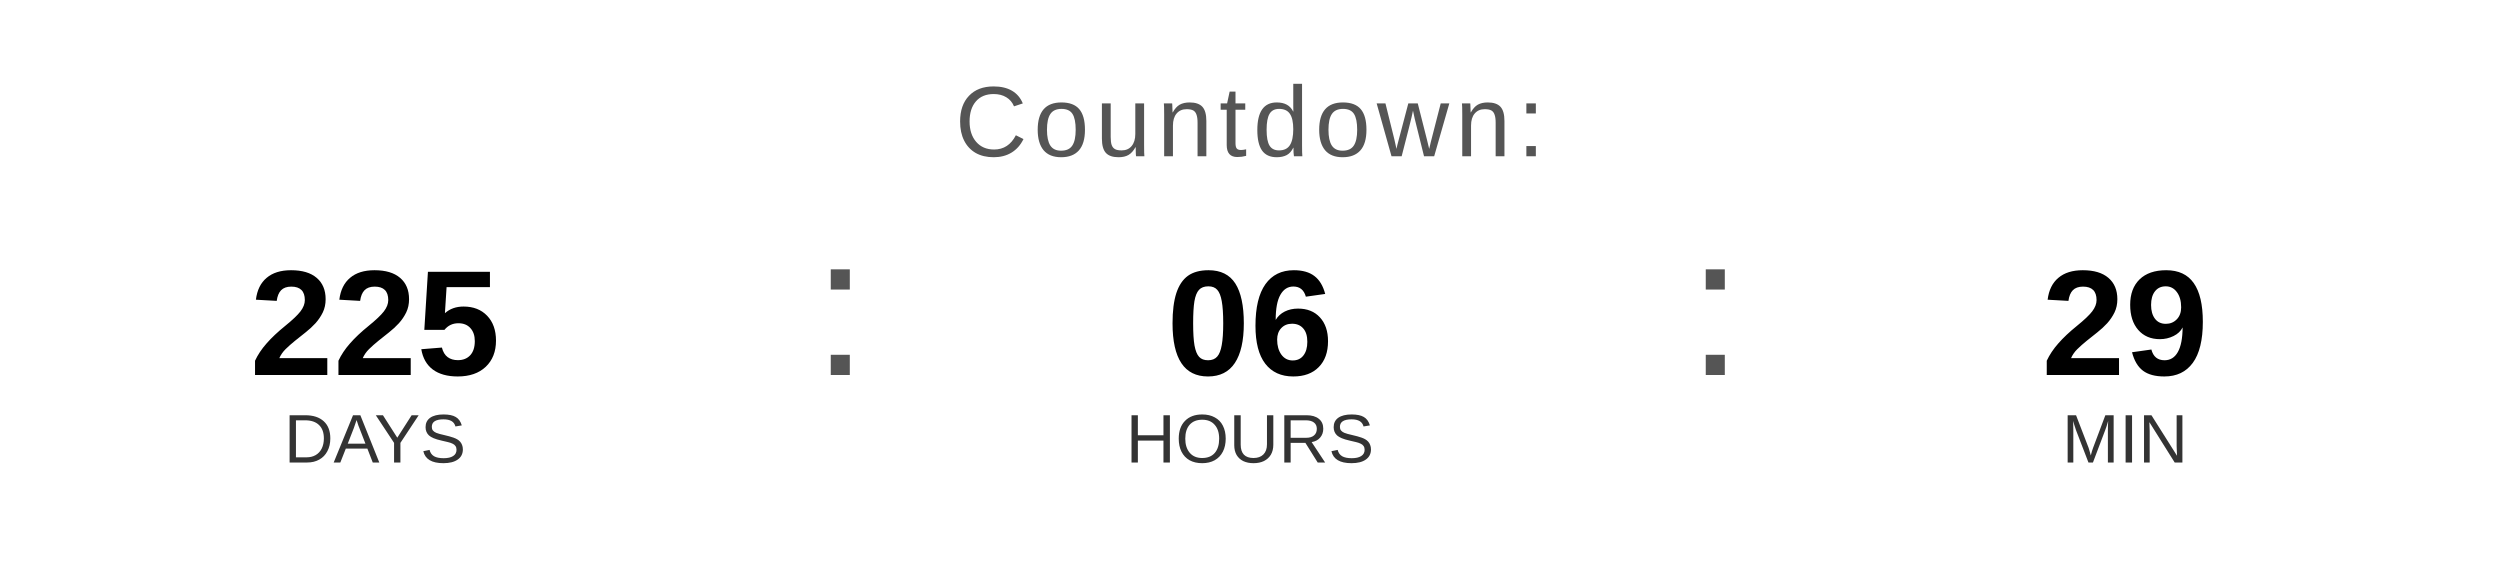
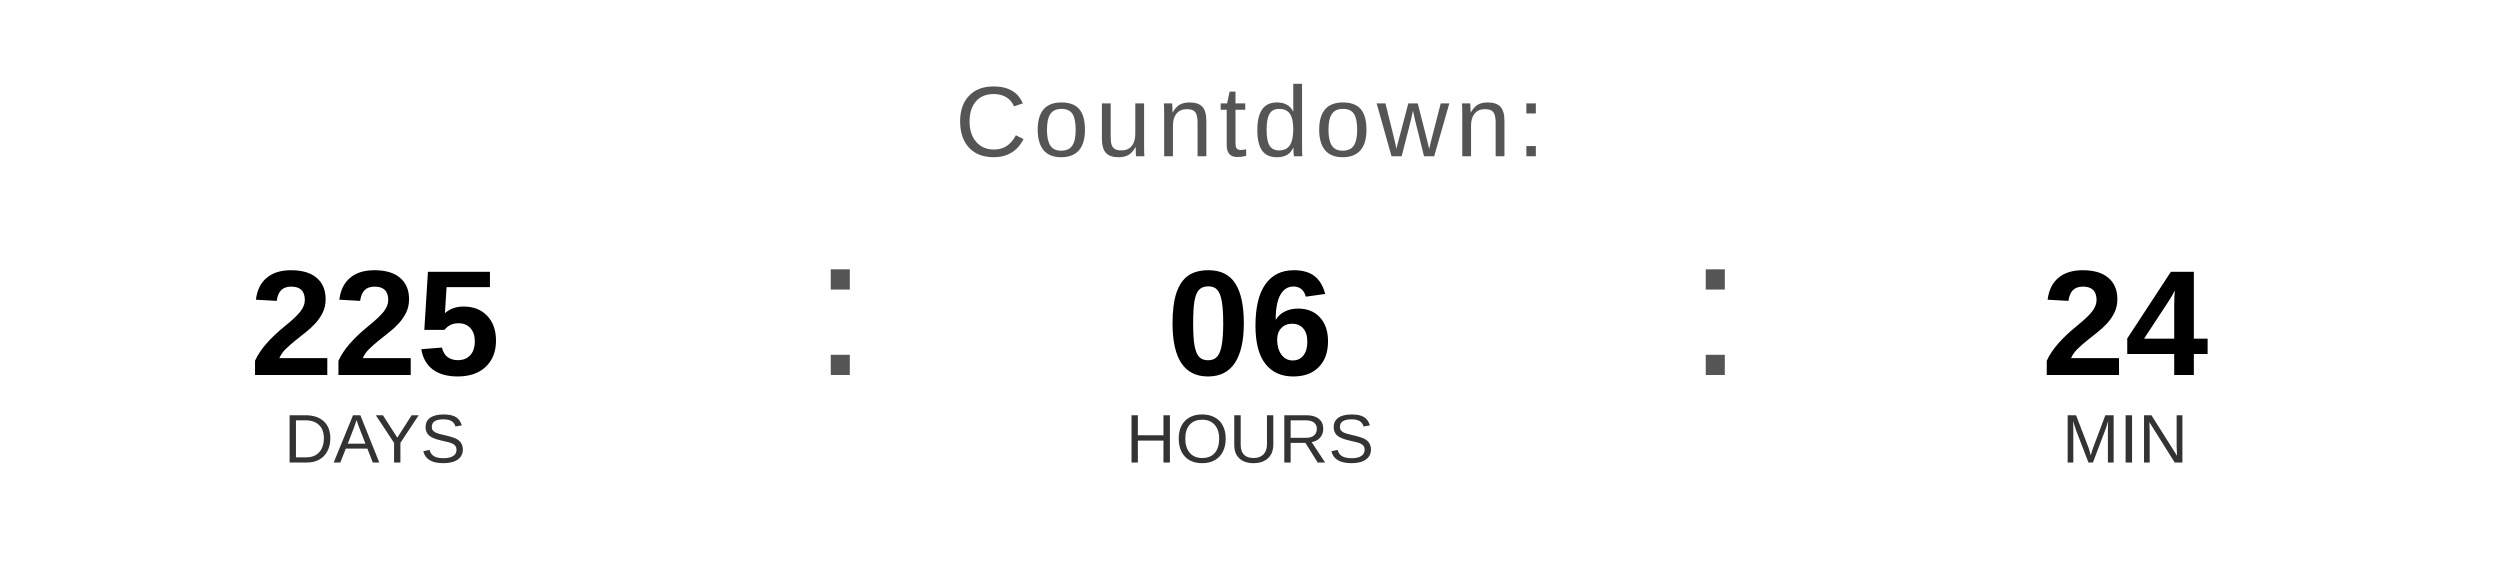
<svg xmlns="http://www.w3.org/2000/svg" width="400" height="90" viewBox="0 0 400 90">
  <text x="200" y="25" font-family="Arial, Helvetica, sans-serif" font-size="16" fill="#555555" text-anchor="middle" letter-spacing="1">
    Countdown:
  </text>
  <text x="60" y="60" font-family="Arial, Helvetica, sans-serif" font-size="24" font-weight="bold" fill="#000000" text-anchor="middle">225</text>
  <text x="60" y="74" font-family="Arial, Helvetica, sans-serif" font-size="11" fill="#333333" text-anchor="middle">DAYS</text>
  <text x="130" y="60" font-family="Arial, sans-serif" font-size="32" fill="#555555">:</text>
  <text x="200" y="60" font-family="Arial, Helvetica, sans-serif" font-size="24" font-weight="bold" fill="#000000" text-anchor="middle">06</text>
  <text x="200" y="74" font-family="Arial, Helvetica, sans-serif" font-size="11" fill="#333333" text-anchor="middle">HOURS</text>
  <text x="270" y="60" font-family="Arial, sans-serif" font-size="32" fill="#555555">:</text>
-   <text x="340" y="60" font-family="Arial, Helvetica, sans-serif" font-size="24" font-weight="bold" fill="#000000" text-anchor="middle">29</text>
+   <text x="340" y="60" font-family="Arial, Helvetica, sans-serif" font-size="24" font-weight="bold" fill="#000000" text-anchor="middle">24</text>
  <text x="340" y="74" font-family="Arial, Helvetica, sans-serif" font-size="11" fill="#333333" text-anchor="middle">MIN</text>
</svg>
